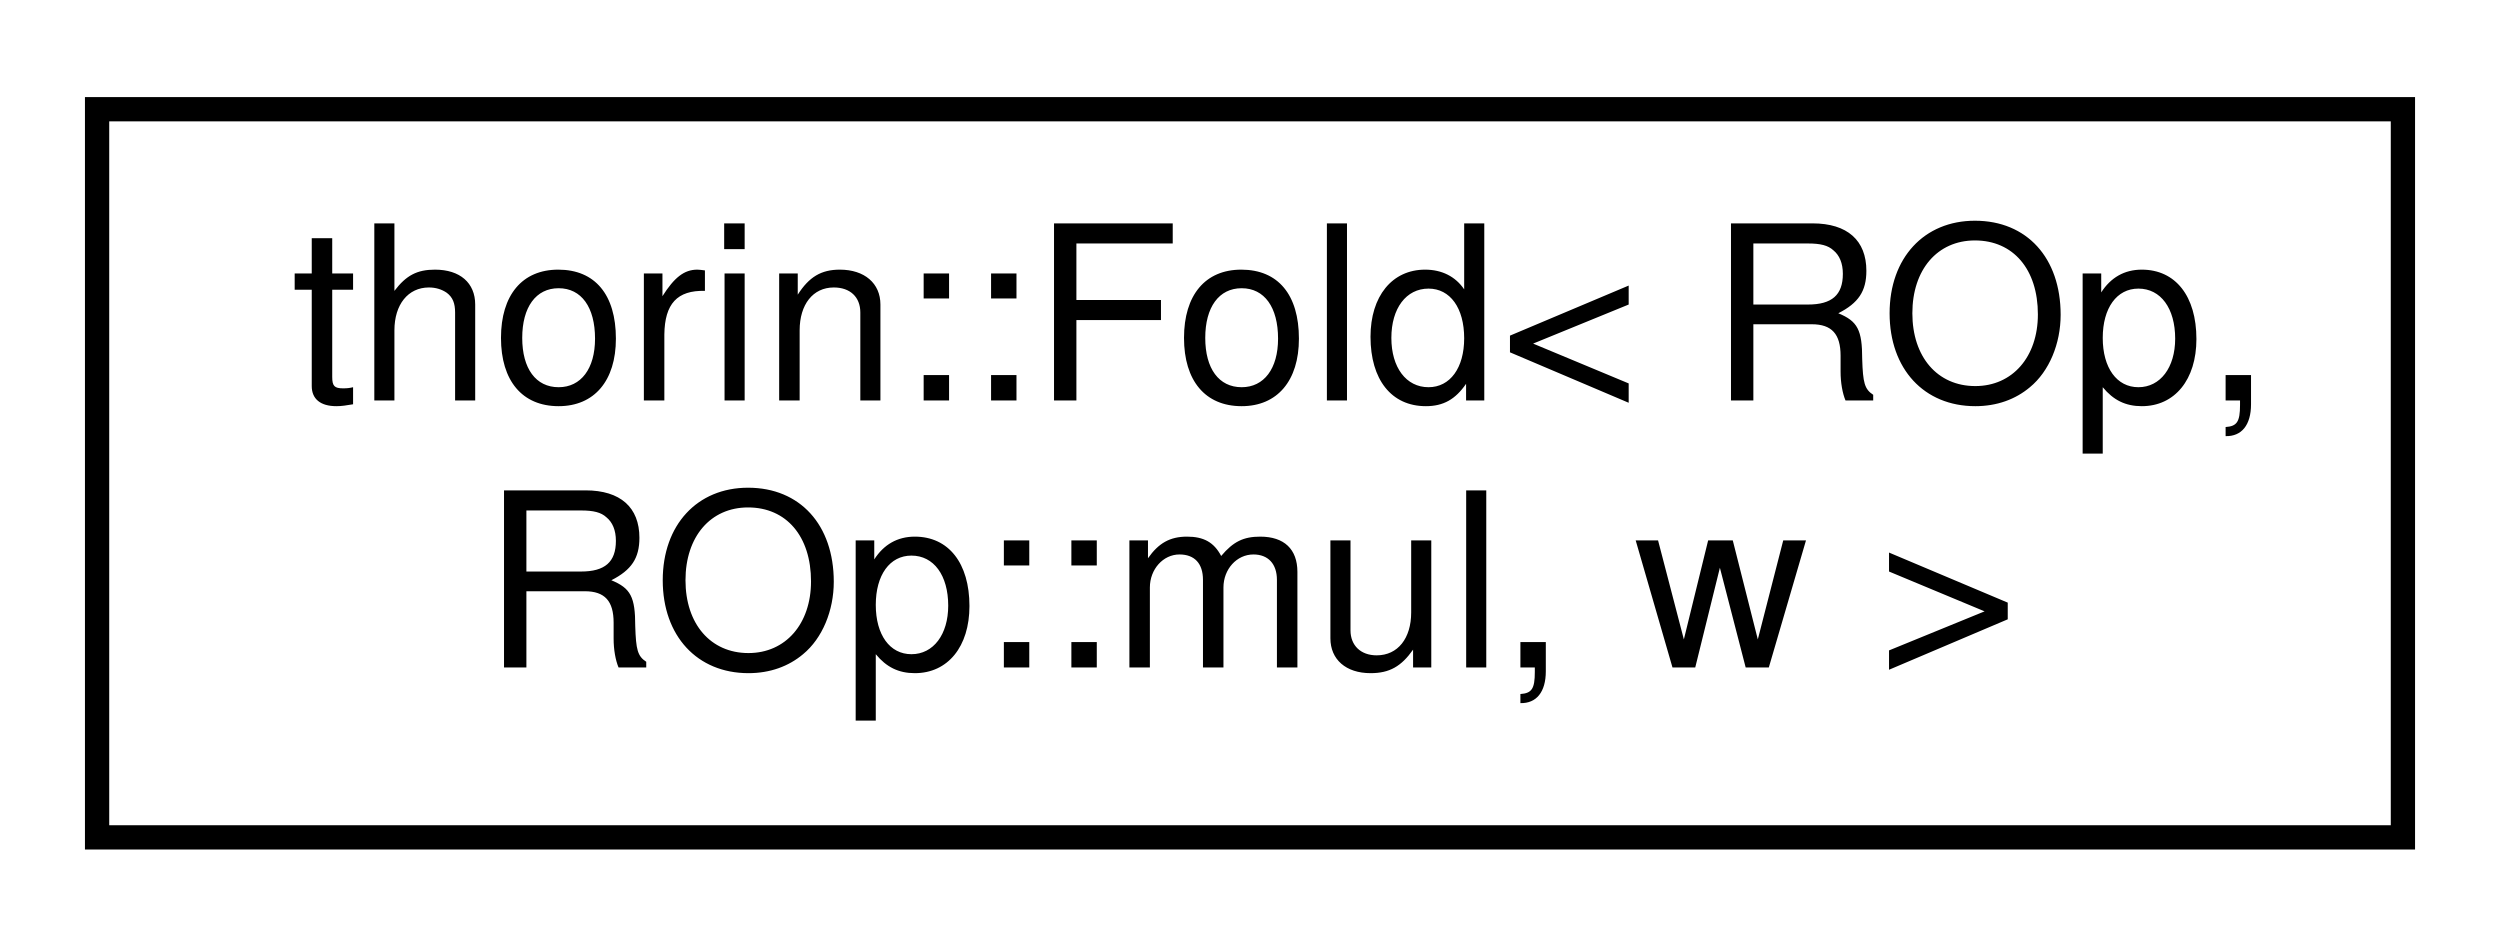
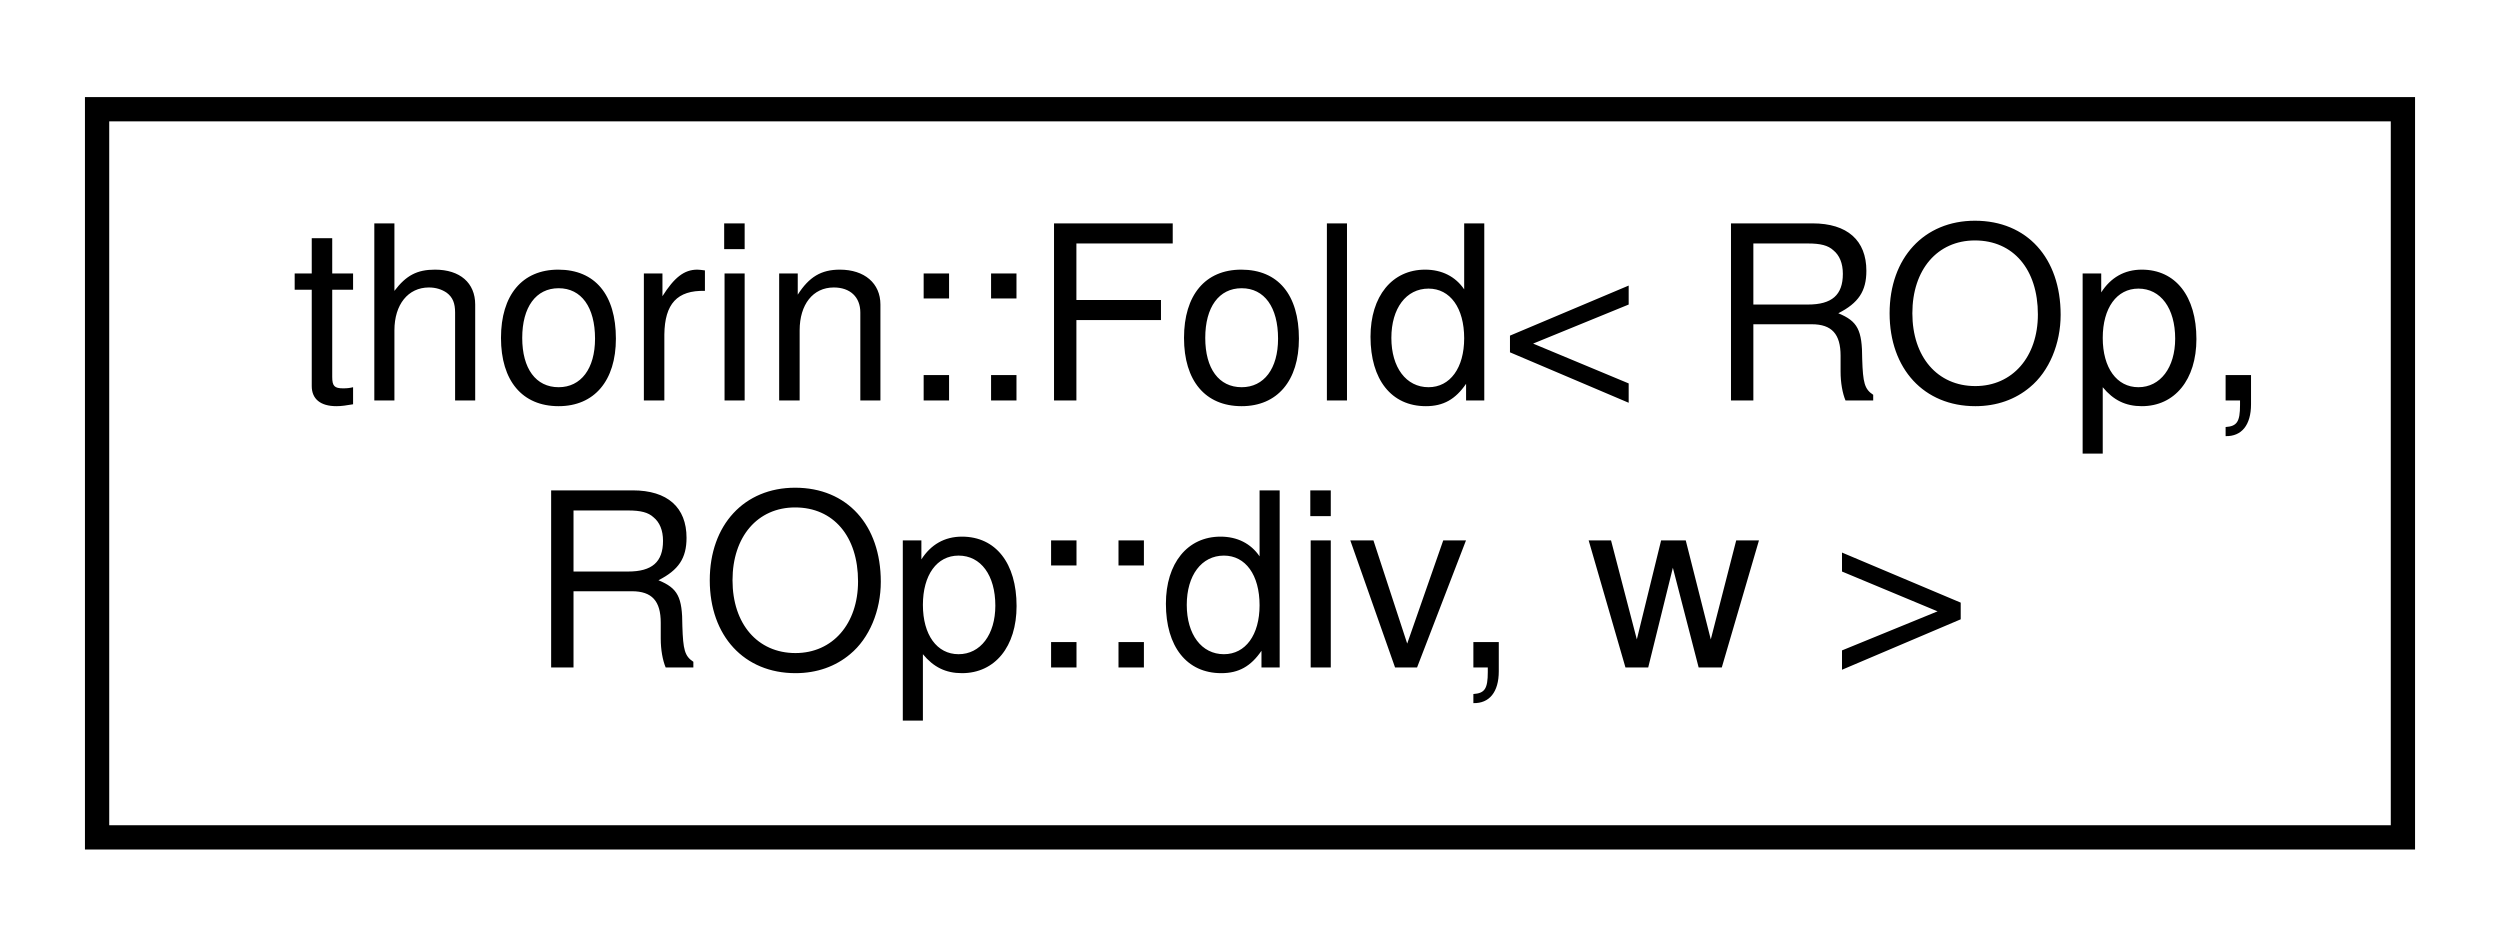
<svg xmlns="http://www.w3.org/2000/svg" xmlns:xlink="http://www.w3.org/1999/xlink" width="103pt" height="39pt" viewBox="0.00 0.00 103.00 39.00">
  <g id="graph0" class="graph" transform="scale(1 1) rotate(0) translate(4 35)">
    <g id="node1" class="node">
      <g id="a_node1">
-         <a xlink:href="structthorin_1_1_fold_3_01_r_op_00_01_r_op_1_1mul_00_01w_01_4.html" target="_top" xlink:title=" ">
+         <a xlink:href="structthorin_1_1_fold_3_01_r_op_00_01_r_op_1_1div_00_01w_01_4.html" target="_top" xlink:title=" ">
          <polygon fill="none" stroke="black" points="0,-0.5 0,-30.5 95,-30.5 95,-0.5 0,-0.5" />
          <text text-anchor="start" x="8" y="-18.5" font-family="Helvetica,sans-Serif" font-size="10.00">thorin::Fold&lt; ROp,</text>
-           <text text-anchor="middle" x="47.5" y="-7.5" font-family="Helvetica,sans-Serif" font-size="10.00"> ROp::mul, w &gt;</text>
+           <text text-anchor="middle" x="47.5" y="-7.5" font-family="Helvetica,sans-Serif" font-size="10.00"> ROp::div, w &gt;</text>
        </a>
      </g>
    </g>
  </g>
</svg>
